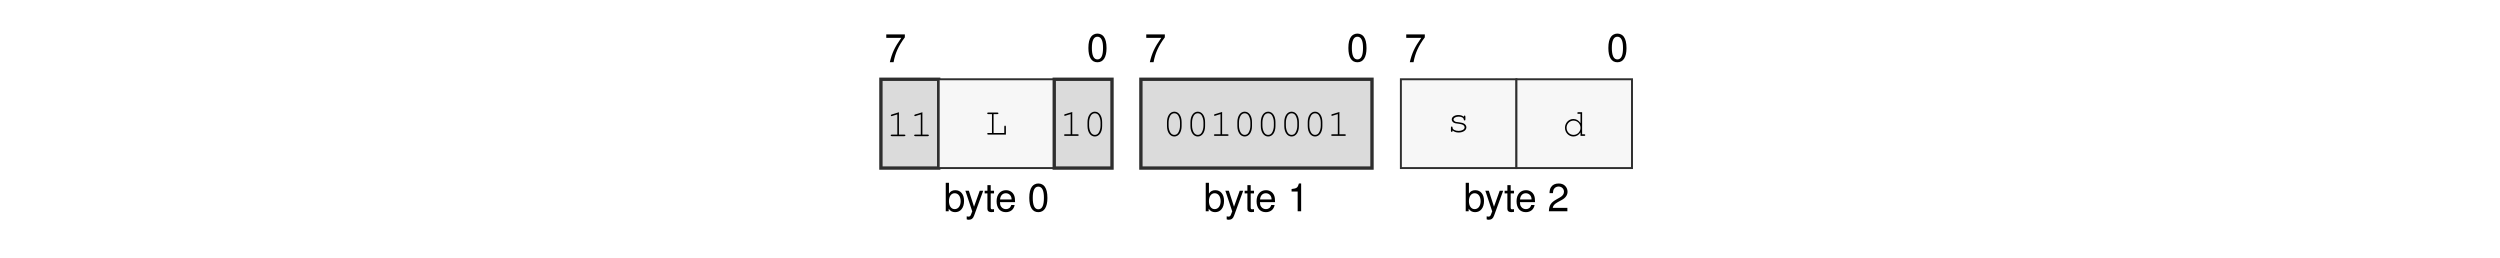
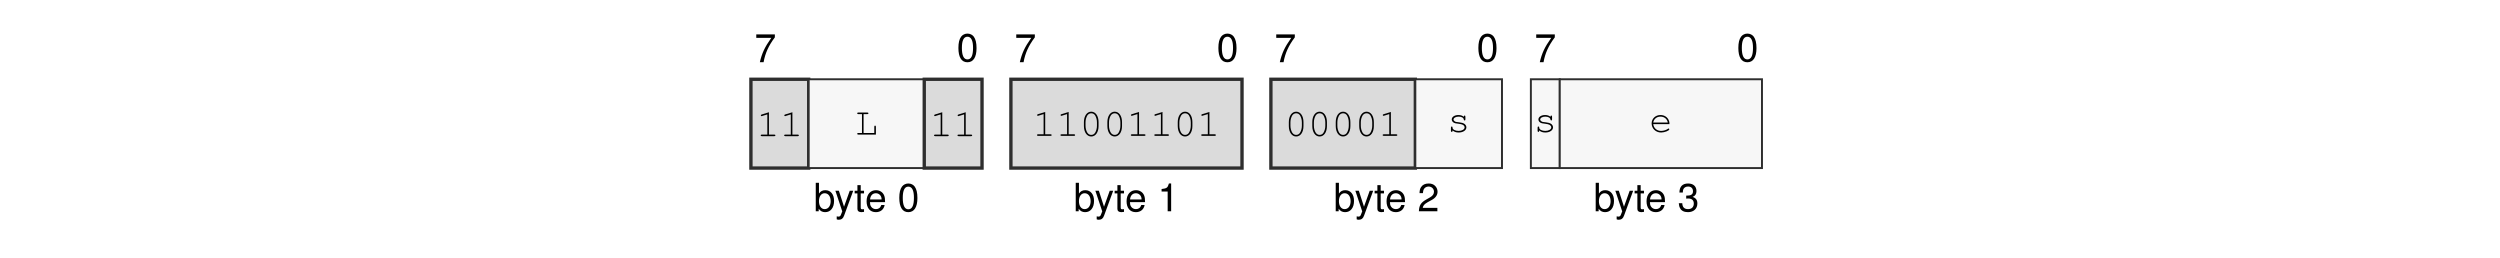
<svg xmlns="http://www.w3.org/2000/svg" xmlns:xlink="http://www.w3.org/1999/xlink" width="437.474" height="45.128" viewBox="0 0 437.474 45.128">
  <defs>
    <g>
      <g id="glyph-0-0">
        <path d="M 3.562 -4.859 L 0.312 -4.859 L 0.312 -4.25 L 2.938 -4.25 C 1.781 -2.609 1.312 -1.594 0.938 0 L 1.594 0 C 1.859 -1.547 2.469 -2.891 3.562 -4.344 Z M 3.562 -4.859 " />
      </g>
      <g id="glyph-0-1">
        <path d="M 1.875 -4.859 C 1.438 -4.859 1.016 -4.656 0.766 -4.312 C 0.453 -3.891 0.297 -3.25 0.297 -2.344 C 0.297 -0.719 0.844 0.156 1.875 0.156 C 2.906 0.156 3.469 -0.719 3.469 -2.312 C 3.469 -3.25 3.312 -3.875 3 -4.312 C 2.75 -4.656 2.344 -4.859 1.875 -4.859 Z M 1.875 -4.312 C 2.531 -4.312 2.859 -3.656 2.859 -2.359 C 2.859 -0.984 2.531 -0.344 1.875 -0.344 C 1.234 -0.344 0.906 -1.016 0.906 -2.344 C 0.906 -3.672 1.234 -4.312 1.875 -4.312 Z M 1.875 -4.312 " />
      </g>
      <g id="glyph-0-2">
        <path d="M 0.375 -4.984 L 0.375 0 L 0.891 0 L 0.891 -0.453 C 1.156 -0.047 1.516 0.156 2.016 0.156 C 2.969 0.156 3.578 -0.609 3.578 -1.812 C 3.578 -2.969 2.984 -3.688 2.047 -3.688 C 1.547 -3.688 1.203 -3.5 0.938 -3.094 L 0.938 -4.984 Z M 1.938 -3.156 C 2.578 -3.156 2.984 -2.594 2.984 -1.75 C 2.984 -0.938 2.562 -0.375 1.938 -0.375 C 1.328 -0.375 0.938 -0.922 0.938 -1.766 C 0.938 -2.609 1.328 -3.156 1.938 -3.156 Z M 1.938 -3.156 " />
      </g>
      <g id="glyph-0-3">
        <path d="M 2.656 -3.594 L 1.656 -0.797 L 0.75 -3.594 L 0.141 -3.594 L 1.344 0.016 L 1.125 0.578 C 1.047 0.828 0.906 0.938 0.672 0.938 C 0.594 0.938 0.5 0.922 0.375 0.891 L 0.375 1.406 C 0.484 1.469 0.609 1.484 0.75 1.484 C 0.938 1.484 1.141 1.438 1.281 1.328 C 1.469 1.188 1.562 1.047 1.672 0.75 L 3.266 -3.594 Z M 2.656 -3.594 " />
      </g>
      <g id="glyph-0-4">
        <path d="M 1.734 -3.594 L 1.156 -3.594 L 1.156 -4.578 L 0.578 -4.578 L 0.578 -3.594 L 0.094 -3.594 L 0.094 -3.125 L 0.578 -3.125 L 0.578 -0.406 C 0.578 -0.047 0.828 0.156 1.266 0.156 C 1.406 0.156 1.547 0.141 1.734 0.109 L 1.734 -0.375 C 1.656 -0.344 1.578 -0.344 1.469 -0.344 C 1.219 -0.344 1.156 -0.406 1.156 -0.656 L 1.156 -3.125 L 1.734 -3.125 Z M 1.734 -3.594 " />
      </g>
      <g id="glyph-0-5">
        <path d="M 3.516 -1.594 C 3.516 -2.156 3.469 -2.484 3.359 -2.75 C 3.141 -3.328 2.594 -3.688 1.922 -3.688 C 0.922 -3.688 0.281 -2.922 0.281 -1.75 C 0.281 -0.562 0.891 0.156 1.906 0.156 C 2.719 0.156 3.297 -0.312 3.438 -1.094 L 2.859 -1.094 C 2.703 -0.609 2.375 -0.375 1.922 -0.375 C 1.562 -0.375 1.25 -0.531 1.062 -0.828 C 0.922 -1.047 0.875 -1.25 0.875 -1.594 Z M 0.891 -2.062 C 0.938 -2.734 1.328 -3.156 1.906 -3.156 C 2.469 -3.156 2.906 -2.703 2.906 -2.109 C 2.906 -2.094 2.906 -2.078 2.891 -2.062 Z M 0.891 -2.062 " />
      </g>
      <g id="glyph-0-6">
        <path d="M 1.766 -3.453 L 1.766 0 L 2.375 0 L 2.375 -4.859 L 1.984 -4.859 C 1.766 -4.109 1.625 -4 0.703 -3.891 L 0.703 -3.453 Z M 1.766 -3.453 " />
      </g>
      <g id="glyph-0-7">
        <path d="M 3.469 -0.594 L 0.906 -0.594 C 0.969 -1 1.188 -1.25 1.781 -1.594 L 2.469 -1.969 C 3.141 -2.328 3.5 -2.828 3.5 -3.422 C 3.5 -3.828 3.328 -4.203 3.047 -4.469 C 2.766 -4.734 2.406 -4.859 1.938 -4.859 C 1.328 -4.859 0.875 -4.641 0.609 -4.219 C 0.438 -3.969 0.359 -3.656 0.344 -3.172 L 0.938 -3.172 C 0.969 -3.5 1 -3.703 1.094 -3.859 C 1.25 -4.141 1.562 -4.328 1.922 -4.328 C 2.469 -4.328 2.875 -3.938 2.875 -3.422 C 2.875 -3.031 2.656 -2.703 2.219 -2.453 L 1.594 -2.094 C 0.578 -1.531 0.281 -1.062 0.234 0 L 3.469 0 Z M 3.469 -0.594 " />
      </g>
+       <g id="glyph-0-8">
+         <path d="M 1.516 -2.219 L 1.594 -2.219 L 1.844 -2.234 C 2.5 -2.234 2.844 -1.938 2.844 -1.344 C 2.844 -0.734 2.469 -0.375 1.844 -0.375 C 1.188 -0.375 0.859 -0.703 0.828 -1.406 L 0.219 -1.406 C 0.25 -1.016 0.312 -0.766 0.438 -0.547 C 0.672 -0.078 1.156 0.156 1.828 0.156 C 2.812 0.156 3.469 -0.438 3.469 -1.359 C 3.469 -1.969 3.219 -2.312 2.641 -2.516 C 3.094 -2.688 3.312 -3.031 3.312 -3.516 C 3.312 -4.359 2.766 -4.859 1.844 -4.859 C 0.859 -4.859 0.344 -4.312 0.328 -3.281 L 0.922 -3.281 C 0.938 -3.578 0.953 -3.75 1.031 -3.891 C 1.172 -4.156 1.469 -4.328 1.844 -4.328 C 2.375 -4.328 2.703 -4.016 2.703 -3.5 C 2.703 -3.156 2.578 -2.953 2.312 -2.844 C 2.156 -2.766 1.938 -2.75 1.516 -2.734 Z M 1.516 -2.219 " />
+       </g>
      <g id="glyph-1-0">
        <path d="M 2.203 -4.188 L 0.938 -3.797 C 0.828 -3.75 0.781 -3.719 0.781 -3.641 C 0.781 -3.578 0.859 -3.5 0.922 -3.5 C 0.938 -3.5 0.984 -3.516 1.016 -3.531 L 1.922 -3.812 L 1.922 -0.281 L 0.969 -0.281 C 0.828 -0.281 0.766 -0.234 0.766 -0.141 C 0.766 -0.047 0.844 0 0.969 0 L 3.141 0 C 3.266 0 3.328 -0.047 3.328 -0.141 C 3.328 -0.234 3.266 -0.281 3.141 -0.281 L 2.203 -0.281 Z M 2.203 -4.188 " />
      </g>
      <g id="glyph-1-1">
        <path d="M 1.547 -3.578 L 2.203 -3.578 C 2.328 -3.578 2.391 -3.625 2.391 -3.719 C 2.391 -3.812 2.328 -3.859 2.203 -3.859 L 0.609 -3.859 C 0.5 -3.859 0.438 -3.812 0.438 -3.719 C 0.438 -3.625 0.5 -3.578 0.609 -3.578 L 1.266 -3.578 L 1.266 -0.281 L 0.609 -0.281 C 0.5 -0.281 0.438 -0.234 0.438 -0.141 C 0.438 -0.047 0.5 0 0.609 0 L 3.703 0 L 3.703 -1.375 C 3.703 -1.5 3.656 -1.562 3.562 -1.562 C 3.469 -1.562 3.422 -1.5 3.422 -1.375 L 3.422 -0.281 L 1.547 -0.281 Z M 1.547 -3.578 " />
      </g>
      <g id="glyph-1-2">
        <path d="M 3.328 -2.406 C 3.328 -3.484 2.812 -4.234 2.047 -4.234 C 1.297 -4.234 0.766 -3.484 0.766 -2.406 L 0.766 -1.719 C 0.766 -0.641 1.297 0.109 2.047 0.109 C 2.812 0.109 3.328 -0.641 3.328 -1.719 Z M 1.047 -2.375 C 1.047 -2.812 1.172 -3.266 1.375 -3.594 C 1.531 -3.812 1.766 -3.953 2.047 -3.953 C 2.344 -3.953 2.578 -3.812 2.719 -3.594 C 2.922 -3.266 3.047 -2.812 3.047 -2.375 L 3.047 -1.766 C 3.047 -1.328 2.922 -0.859 2.719 -0.547 C 2.578 -0.312 2.344 -0.172 2.047 -0.172 C 1.766 -0.172 1.531 -0.312 1.375 -0.547 C 1.172 -0.859 1.047 -1.328 1.047 -1.766 Z M 1.047 -2.375 " />
      </g>
      <g id="glyph-1-3">
        <path d="M 2.953 -2.641 C 2.719 -2.844 2.406 -2.953 2.016 -2.953 C 1.344 -2.953 0.844 -2.625 0.844 -2.172 C 0.844 -1.969 0.969 -1.766 1.156 -1.641 C 1.359 -1.516 1.547 -1.469 2.047 -1.422 C 2.422 -1.375 2.609 -1.328 2.797 -1.234 C 2.984 -1.125 3.094 -0.953 3.094 -0.797 C 3.094 -0.438 2.641 -0.172 2.047 -0.172 C 1.453 -0.172 0.984 -0.422 0.984 -0.734 L 0.984 -0.781 C 0.984 -0.875 0.938 -0.938 0.844 -0.938 C 0.75 -0.938 0.703 -0.875 0.703 -0.75 L 0.703 -0.188 C 0.703 -0.062 0.75 0 0.844 0 C 0.938 0 0.984 -0.062 0.984 -0.188 L 0.984 -0.266 C 1.266 0 1.609 0.109 2.062 0.109 C 2.828 0.109 3.406 -0.281 3.406 -0.797 C 3.406 -1.031 3.266 -1.266 3.062 -1.406 C 2.844 -1.547 2.594 -1.625 2.172 -1.672 C 1.562 -1.734 1.531 -1.75 1.375 -1.844 C 1.234 -1.938 1.156 -2.047 1.156 -2.156 C 1.156 -2.453 1.547 -2.672 2.047 -2.672 C 2.562 -2.672 2.922 -2.469 2.953 -2.156 C 2.969 -2.047 3.016 -2 3.094 -2 C 3.188 -2 3.234 -2.062 3.234 -2.188 L 3.234 -2.656 C 3.234 -2.797 3.188 -2.859 3.094 -2.859 C 3.016 -2.859 2.953 -2.781 2.953 -2.656 Z M 2.953 -2.641 " />
      </g>
      <g id="glyph-1-4">
-         <path d="M 3.438 -4.141 L 2.781 -4.141 C 2.656 -4.141 2.594 -4.078 2.594 -4 C 2.594 -3.906 2.656 -3.859 2.781 -3.859 L 3.156 -3.859 L 3.156 -2.234 C 2.812 -2.719 2.422 -2.953 1.906 -2.953 C 1.094 -2.953 0.438 -2.266 0.438 -1.422 C 0.438 -0.578 1.094 0.109 1.906 0.109 C 2.422 0.109 2.828 -0.125 3.156 -0.609 L 3.156 0 L 3.812 0 C 3.922 0 3.984 -0.047 3.984 -0.141 C 3.984 -0.234 3.922 -0.281 3.812 -0.281 L 3.438 -0.281 Z M 1.938 -2.672 C 2.625 -2.672 3.156 -2.125 3.156 -1.406 C 3.156 -0.719 2.609 -0.172 1.938 -0.172 C 1.25 -0.172 0.719 -0.719 0.719 -1.422 C 0.719 -2.109 1.25 -2.672 1.938 -2.672 Z M 1.938 -2.672 " />
+         <path d="M 3.562 -1.359 C 3.562 -1.672 3.531 -1.812 3.438 -2.031 C 3.203 -2.594 2.656 -2.953 1.984 -2.953 C 1.109 -2.953 0.438 -2.312 0.438 -1.484 C 0.438 -0.594 1.156 0.109 2.094 0.109 C 2.703 0.109 3.531 -0.219 3.531 -0.453 C 3.531 -0.531 3.469 -0.594 3.406 -0.594 C 3.359 -0.594 3.344 -0.578 3.297 -0.547 C 3.016 -0.328 2.516 -0.172 2.094 -0.172 C 1.359 -0.172 0.812 -0.641 0.719 -1.359 Z M 0.719 -1.641 C 0.828 -2.266 1.328 -2.672 1.984 -2.672 C 2.656 -2.672 3.156 -2.266 3.266 -1.641 Z M 0.719 -1.641 " />
      </g>
    </g>
  </defs>
  <g fill="rgb(0%, 0%, 0%)" fill-opacity="1">
-     <use xlink:href="#glyph-0-0" x="154.776" y="10.88" />
+     <use xlink:href="#glyph-0-0" x="132.029" y="10.88" />
  </g>
  <g fill="rgb(0%, 0%, 0%)" fill-opacity="1">
-     <use xlink:href="#glyph-0-1" x="190.161" y="10.739" />
+     <use xlink:href="#glyph-0-1" x="167.414" y="10.739" />
  </g>
  <g fill="rgb(0%, 0%, 0%)" fill-opacity="1">
-     <use xlink:href="#glyph-0-2" x="165.121" y="36.969" />
+     <use xlink:href="#glyph-0-2" x="142.374" y="36.969" />
  </g>
  <g fill="rgb(0%, 0%, 0%)" fill-opacity="1">
-     <use xlink:href="#glyph-0-3" x="168.788" y="36.969" />
-     <use xlink:href="#glyph-0-4" x="172.209" y="36.969" />
-     <use xlink:href="#glyph-0-5" x="174.111" y="36.969" />
+     <use xlink:href="#glyph-0-3" x="146.041" y="36.969" />
+     <use xlink:href="#glyph-0-4" x="149.461" y="36.969" />
+     <use xlink:href="#glyph-0-5" x="151.363" y="36.969" />
  </g>
  <g fill="rgb(0%, 0%, 0%)" fill-opacity="1">
-     <use xlink:href="#glyph-0-1" x="179.817" y="36.969" />
+     <use xlink:href="#glyph-0-1" x="157.069" y="36.969" />
  </g>
  <g fill="rgb(0%, 0%, 0%)" fill-opacity="1">
-     <use xlink:href="#glyph-0-0" x="200.271" y="10.88" />
+     <use xlink:href="#glyph-0-0" x="177.523" y="10.88" />
  </g>
  <g fill="rgb(0%, 0%, 0%)" fill-opacity="1">
-     <use xlink:href="#glyph-0-1" x="235.655" y="10.739" />
+     <use xlink:href="#glyph-0-1" x="212.908" y="10.739" />
  </g>
  <g fill="rgb(0%, 0%, 0%)" fill-opacity="1">
-     <use xlink:href="#glyph-0-2" x="210.615" y="36.969" />
+     <use xlink:href="#glyph-0-2" x="187.867" y="36.969" />
  </g>
  <g fill="rgb(0%, 0%, 0%)" fill-opacity="1">
-     <use xlink:href="#glyph-0-3" x="214.282" y="36.969" />
-     <use xlink:href="#glyph-0-4" x="217.703" y="36.969" />
-     <use xlink:href="#glyph-0-5" x="219.605" y="36.969" />
+     <use xlink:href="#glyph-0-3" x="191.535" y="36.969" />
+     <use xlink:href="#glyph-0-4" x="194.955" y="36.969" />
+     <use xlink:href="#glyph-0-5" x="196.857" y="36.969" />
  </g>
  <g fill="rgb(0%, 0%, 0%)" fill-opacity="1">
-     <use xlink:href="#glyph-0-6" x="225.311" y="36.969" />
+     <use xlink:href="#glyph-0-6" x="202.563" y="36.969" />
  </g>
  <g fill="rgb(0%, 0%, 0%)" fill-opacity="1">
-     <use xlink:href="#glyph-0-0" x="245.765" y="10.88" />
+     <use xlink:href="#glyph-0-0" x="223.017" y="10.88" />
  </g>
  <g fill="rgb(0%, 0%, 0%)" fill-opacity="1">
-     <use xlink:href="#glyph-0-1" x="281.149" y="10.739" />
+     <use xlink:href="#glyph-0-1" x="258.402" y="10.739" />
  </g>
  <g fill="rgb(0%, 0%, 0%)" fill-opacity="1">
-     <use xlink:href="#glyph-0-2" x="256.109" y="36.969" />
+     <use xlink:href="#glyph-0-2" x="233.361" y="36.969" />
  </g>
  <g fill="rgb(0%, 0%, 0%)" fill-opacity="1">
-     <use xlink:href="#glyph-0-3" x="259.776" y="36.969" />
-     <use xlink:href="#glyph-0-4" x="263.197" y="36.969" />
-     <use xlink:href="#glyph-0-5" x="265.099" y="36.969" />
+     <use xlink:href="#glyph-0-3" x="237.029" y="36.969" />
+     <use xlink:href="#glyph-0-4" x="240.449" y="36.969" />
+     <use xlink:href="#glyph-0-5" x="242.351" y="36.969" />
  </g>
  <g fill="rgb(0%, 0%, 0%)" fill-opacity="1">
-     <use xlink:href="#glyph-0-7" x="270.805" y="36.969" />
+     <use xlink:href="#glyph-0-7" x="248.057" y="36.969" />
  </g>
-   <path fill-rule="nonzero" fill="rgb(85.999%, 85.999%, 85.999%)" fill-opacity="1" stroke-width="0.598" stroke-linecap="butt" stroke-linejoin="miter" stroke="rgb(17.999%, 17.999%, 17.999%)" stroke-opacity="1" stroke-miterlimit="10" d="M 0.001 0.002 L 0.001 15.841 L 10.306 15.841 L 10.306 0.002 Z M 0.001 0.002 " transform="matrix(0.981043, 0, 0, -0.981043, 154.151, 29.41168)" />
  <g fill="rgb(0%, 0%, 0%)" fill-opacity="1">
-     <use xlink:href="#glyph-1-0" x="155.101" y="23.83" />
-     <use xlink:href="#glyph-1-0" x="159.206" y="23.83" />
+     <use xlink:href="#glyph-0-0" x="268.511" y="10.88" />
  </g>
-   <path fill-rule="nonzero" fill="rgb(96.999%, 96.999%, 96.999%)" fill-opacity="1" stroke-width="0.349" stroke-linecap="butt" stroke-linejoin="miter" stroke="rgb(17.999%, 17.999%, 17.999%)" stroke-opacity="1" stroke-miterlimit="10" d="M 10.306 0.002 L 10.306 15.841 L 30.916 15.841 L 30.916 0.002 Z M 10.306 0.002 " transform="matrix(0.981043, 0, 0, -0.981043, 154.151, 29.41168)" />
  <g fill="rgb(0%, 0%, 0%)" fill-opacity="1">
-     <use xlink:href="#glyph-1-1" x="172.318" y="23.549" />
+     <use xlink:href="#glyph-0-1" x="303.896" y="10.739" />
  </g>
-   <path fill-rule="nonzero" fill="rgb(85.999%, 85.999%, 85.999%)" fill-opacity="1" stroke-width="0.598" stroke-linecap="butt" stroke-linejoin="miter" stroke="rgb(17.999%, 17.999%, 17.999%)" stroke-opacity="1" stroke-miterlimit="10" d="M 30.916 0.002 L 30.916 15.841 L 41.22 15.841 L 41.22 0.002 Z M 30.916 0.002 " transform="matrix(0.981043, 0, 0, -0.981043, 154.151, 29.41168)" />
  <g fill="rgb(0%, 0%, 0%)" fill-opacity="1">
-     <use xlink:href="#glyph-1-0" x="185.431" y="23.777" />
-     <use xlink:href="#glyph-1-2" x="189.536" y="23.777" />
+     <use xlink:href="#glyph-0-2" x="278.856" y="36.969" />
  </g>
-   <path fill-rule="nonzero" fill="rgb(85.999%, 85.999%, 85.999%)" fill-opacity="1" stroke-width="0.598" stroke-linecap="butt" stroke-linejoin="miter" stroke="rgb(17.999%, 17.999%, 17.999%)" stroke-opacity="1" stroke-miterlimit="10" d="M 46.373 0.002 L 46.373 15.841 L 87.595 15.841 L 87.595 0.002 Z M 46.373 0.002 " transform="matrix(0.981043, 0, 0, -0.981043, 154.151, 29.41168)" />
  <g fill="rgb(0%, 0%, 0%)" fill-opacity="1">
-     <use xlink:href="#glyph-1-2" x="203.444" y="23.777" />
-     <use xlink:href="#glyph-1-2" x="207.549" y="23.777" />
-     <use xlink:href="#glyph-1-0" x="211.654" y="23.777" />
-     <use xlink:href="#glyph-1-2" x="215.759" y="23.777" />
-     <use xlink:href="#glyph-1-2" x="219.864" y="23.777" />
-     <use xlink:href="#glyph-1-2" x="223.969" y="23.777" />
-     <use xlink:href="#glyph-1-2" x="228.074" y="23.777" />
-     <use xlink:href="#glyph-1-0" x="232.179" y="23.777" />
+     <use xlink:href="#glyph-0-3" x="282.523" y="36.969" />
+     <use xlink:href="#glyph-0-4" x="285.944" y="36.969" />
+     <use xlink:href="#glyph-0-5" x="287.846" y="36.969" />
  </g>
-   <path fill-rule="nonzero" fill="rgb(96.999%, 96.999%, 96.999%)" fill-opacity="1" stroke-width="0.349" stroke-linecap="butt" stroke-linejoin="miter" stroke="rgb(17.999%, 17.999%, 17.999%)" stroke-opacity="1" stroke-miterlimit="10" d="M 92.748 0.002 L 92.748 15.841 L 113.357 15.841 L 113.357 0.002 Z M 92.748 0.002 " transform="matrix(0.981043, 0, 0, -0.981043, 154.151, 29.41168)" />
+   <g fill="rgb(0%, 0%, 0%)" fill-opacity="1">
+     <use xlink:href="#glyph-0-8" x="293.552" y="36.969" />
+   </g>
+   <path fill-rule="nonzero" fill="rgb(85.999%, 85.999%, 85.999%)" fill-opacity="1" stroke-width="0.598" stroke-linecap="butt" stroke-linejoin="miter" stroke="rgb(17.999%, 17.999%, 17.999%)" stroke-opacity="1" stroke-miterlimit="10" d="M -0.001 0.002 L -0.001 15.841 L 10.304 15.841 L 10.304 0.002 Z M -0.001 0.002 " transform="matrix(0.981043, 0, 0, -0.981043, 131.4035, 29.41168)" />
+   <g fill="rgb(0%, 0%, 0%)" fill-opacity="1">
+     <use xlink:href="#glyph-1-0" x="132.353" y="23.83" />
+     <use xlink:href="#glyph-1-0" x="136.458" y="23.83" />
+   </g>
+   <path fill-rule="nonzero" fill="rgb(96.999%, 96.999%, 96.999%)" fill-opacity="1" stroke-width="0.349" stroke-linecap="butt" stroke-linejoin="miter" stroke="rgb(17.999%, 17.999%, 17.999%)" stroke-opacity="1" stroke-miterlimit="10" d="M 10.304 0.002 L 10.304 15.841 L 30.917 15.841 L 30.917 0.002 Z M 10.304 0.002 " transform="matrix(0.981043, 0, 0, -0.981043, 131.4035, 29.41168)" />
+   <g fill="rgb(0%, 0%, 0%)" fill-opacity="1">
+     <use xlink:href="#glyph-1-1" x="149.57" y="23.549" />
+   </g>
+   <path fill-rule="nonzero" fill="rgb(85.999%, 85.999%, 85.999%)" fill-opacity="1" stroke-width="0.598" stroke-linecap="butt" stroke-linejoin="miter" stroke="rgb(17.999%, 17.999%, 17.999%)" stroke-opacity="1" stroke-miterlimit="10" d="M 30.917 0.002 L 30.917 15.841 L 41.222 15.841 L 41.222 0.002 Z M 30.917 0.002 " transform="matrix(0.981043, 0, 0, -0.981043, 131.4035, 29.41168)" />
+   <g fill="rgb(0%, 0%, 0%)" fill-opacity="1">
+     <use xlink:href="#glyph-1-0" x="162.683" y="23.83" />
+     <use xlink:href="#glyph-1-0" x="166.788" y="23.83" />
+   </g>
+   <path fill-rule="nonzero" fill="rgb(85.999%, 85.999%, 85.999%)" fill-opacity="1" stroke-width="0.598" stroke-linecap="butt" stroke-linejoin="miter" stroke="rgb(17.999%, 17.999%, 17.999%)" stroke-opacity="1" stroke-miterlimit="10" d="M 46.374 0.002 L 46.374 15.841 L 87.597 15.841 L 87.597 0.002 Z M 46.374 0.002 " transform="matrix(0.981043, 0, 0, -0.981043, 131.4035, 29.41168)" />
+   <g fill="rgb(0%, 0%, 0%)" fill-opacity="1">
+     <use xlink:href="#glyph-1-0" x="180.698" y="23.777" />
+     <use xlink:href="#glyph-1-0" x="184.803" y="23.777" />
+     <use xlink:href="#glyph-1-2" x="188.908" y="23.777" />
+     <use xlink:href="#glyph-1-2" x="193.013" y="23.777" />
+     <use xlink:href="#glyph-1-0" x="197.118" y="23.777" />
+     <use xlink:href="#glyph-1-0" x="201.223" y="23.777" />
+     <use xlink:href="#glyph-1-2" x="205.328" y="23.777" />
+     <use xlink:href="#glyph-1-0" x="209.433" y="23.777" />
+   </g>
+   <path fill-rule="nonzero" fill="rgb(85.999%, 85.999%, 85.999%)" fill-opacity="1" stroke-width="0.598" stroke-linecap="butt" stroke-linejoin="miter" stroke="rgb(17.999%, 17.999%, 17.999%)" stroke-opacity="1" stroke-miterlimit="10" d="M 92.749 0.002 L 92.749 15.841 L 118.511 15.841 L 118.511 0.002 Z M 92.749 0.002 " transform="matrix(0.981043, 0, 0, -0.981043, 131.4035, 29.41168)" />
+   <g fill="rgb(0%, 0%, 0%)" fill-opacity="1">
+     <use xlink:href="#glyph-1-2" x="224.766" y="23.777" />
+     <use xlink:href="#glyph-1-2" x="228.871" y="23.777" />
+     <use xlink:href="#glyph-1-2" x="232.976" y="23.777" />
+     <use xlink:href="#glyph-1-2" x="237.081" y="23.777" />
+     <use xlink:href="#glyph-1-0" x="241.186" y="23.777" />
+   </g>
+   <path fill-rule="nonzero" fill="rgb(96.999%, 96.999%, 96.999%)" fill-opacity="1" stroke-width="0.349" stroke-linecap="butt" stroke-linejoin="miter" stroke="rgb(17.999%, 17.999%, 17.999%)" stroke-opacity="1" stroke-miterlimit="10" d="M 118.511 0.002 L 118.511 15.841 L 133.968 15.841 L 133.968 0.002 Z M 118.511 0.002 " transform="matrix(0.981043, 0, 0, -0.981043, 131.4035, 29.41168)" />
  <g fill="rgb(0%, 0%, 0%)" fill-opacity="1">
    <use xlink:href="#glyph-1-3" x="253.196" y="23.08" />
  </g>
-   <path fill-rule="nonzero" fill="rgb(96.999%, 96.999%, 96.999%)" fill-opacity="1" stroke-width="0.349" stroke-linecap="butt" stroke-linejoin="miter" stroke="rgb(17.999%, 17.999%, 17.999%)" stroke-opacity="1" stroke-miterlimit="10" d="M 113.357 0.002 L 113.357 15.841 L 133.971 15.841 L 133.971 0.002 Z M 113.357 0.002 " transform="matrix(0.981043, 0, 0, -0.981043, 154.151, 29.41168)" />
+   <path fill-rule="nonzero" fill="rgb(96.999%, 96.999%, 96.999%)" fill-opacity="1" stroke-width="0.349" stroke-linecap="butt" stroke-linejoin="miter" stroke="rgb(17.999%, 17.999%, 17.999%)" stroke-opacity="1" stroke-miterlimit="10" d="M 139.12 0.002 L 139.12 15.841 L 144.273 15.841 L 144.273 0.002 Z M 139.12 0.002 " transform="matrix(0.981043, 0, 0, -0.981043, 131.4035, 29.41168)" />
  <g fill="rgb(0%, 0%, 0%)" fill-opacity="1">
-     <use xlink:href="#glyph-1-4" x="273.416" y="23.777" />
+     <use xlink:href="#glyph-1-3" x="268.361" y="23.08" />
+   </g>
+   <path fill-rule="nonzero" fill="rgb(96.999%, 96.999%, 96.999%)" fill-opacity="1" stroke-width="0.349" stroke-linecap="butt" stroke-linejoin="miter" stroke="rgb(17.999%, 17.999%, 17.999%)" stroke-opacity="1" stroke-miterlimit="10" d="M 144.273 0.002 L 144.273 15.841 L 180.343 15.841 L 180.343 0.002 Z M 144.273 0.002 " transform="matrix(0.981043, 0, 0, -0.981043, 131.4035, 29.41168)" />
+   <g fill="rgb(0%, 0%, 0%)" fill-opacity="1">
+     <use xlink:href="#glyph-1-4" x="288.58" y="23.08" />
  </g>
</svg>
